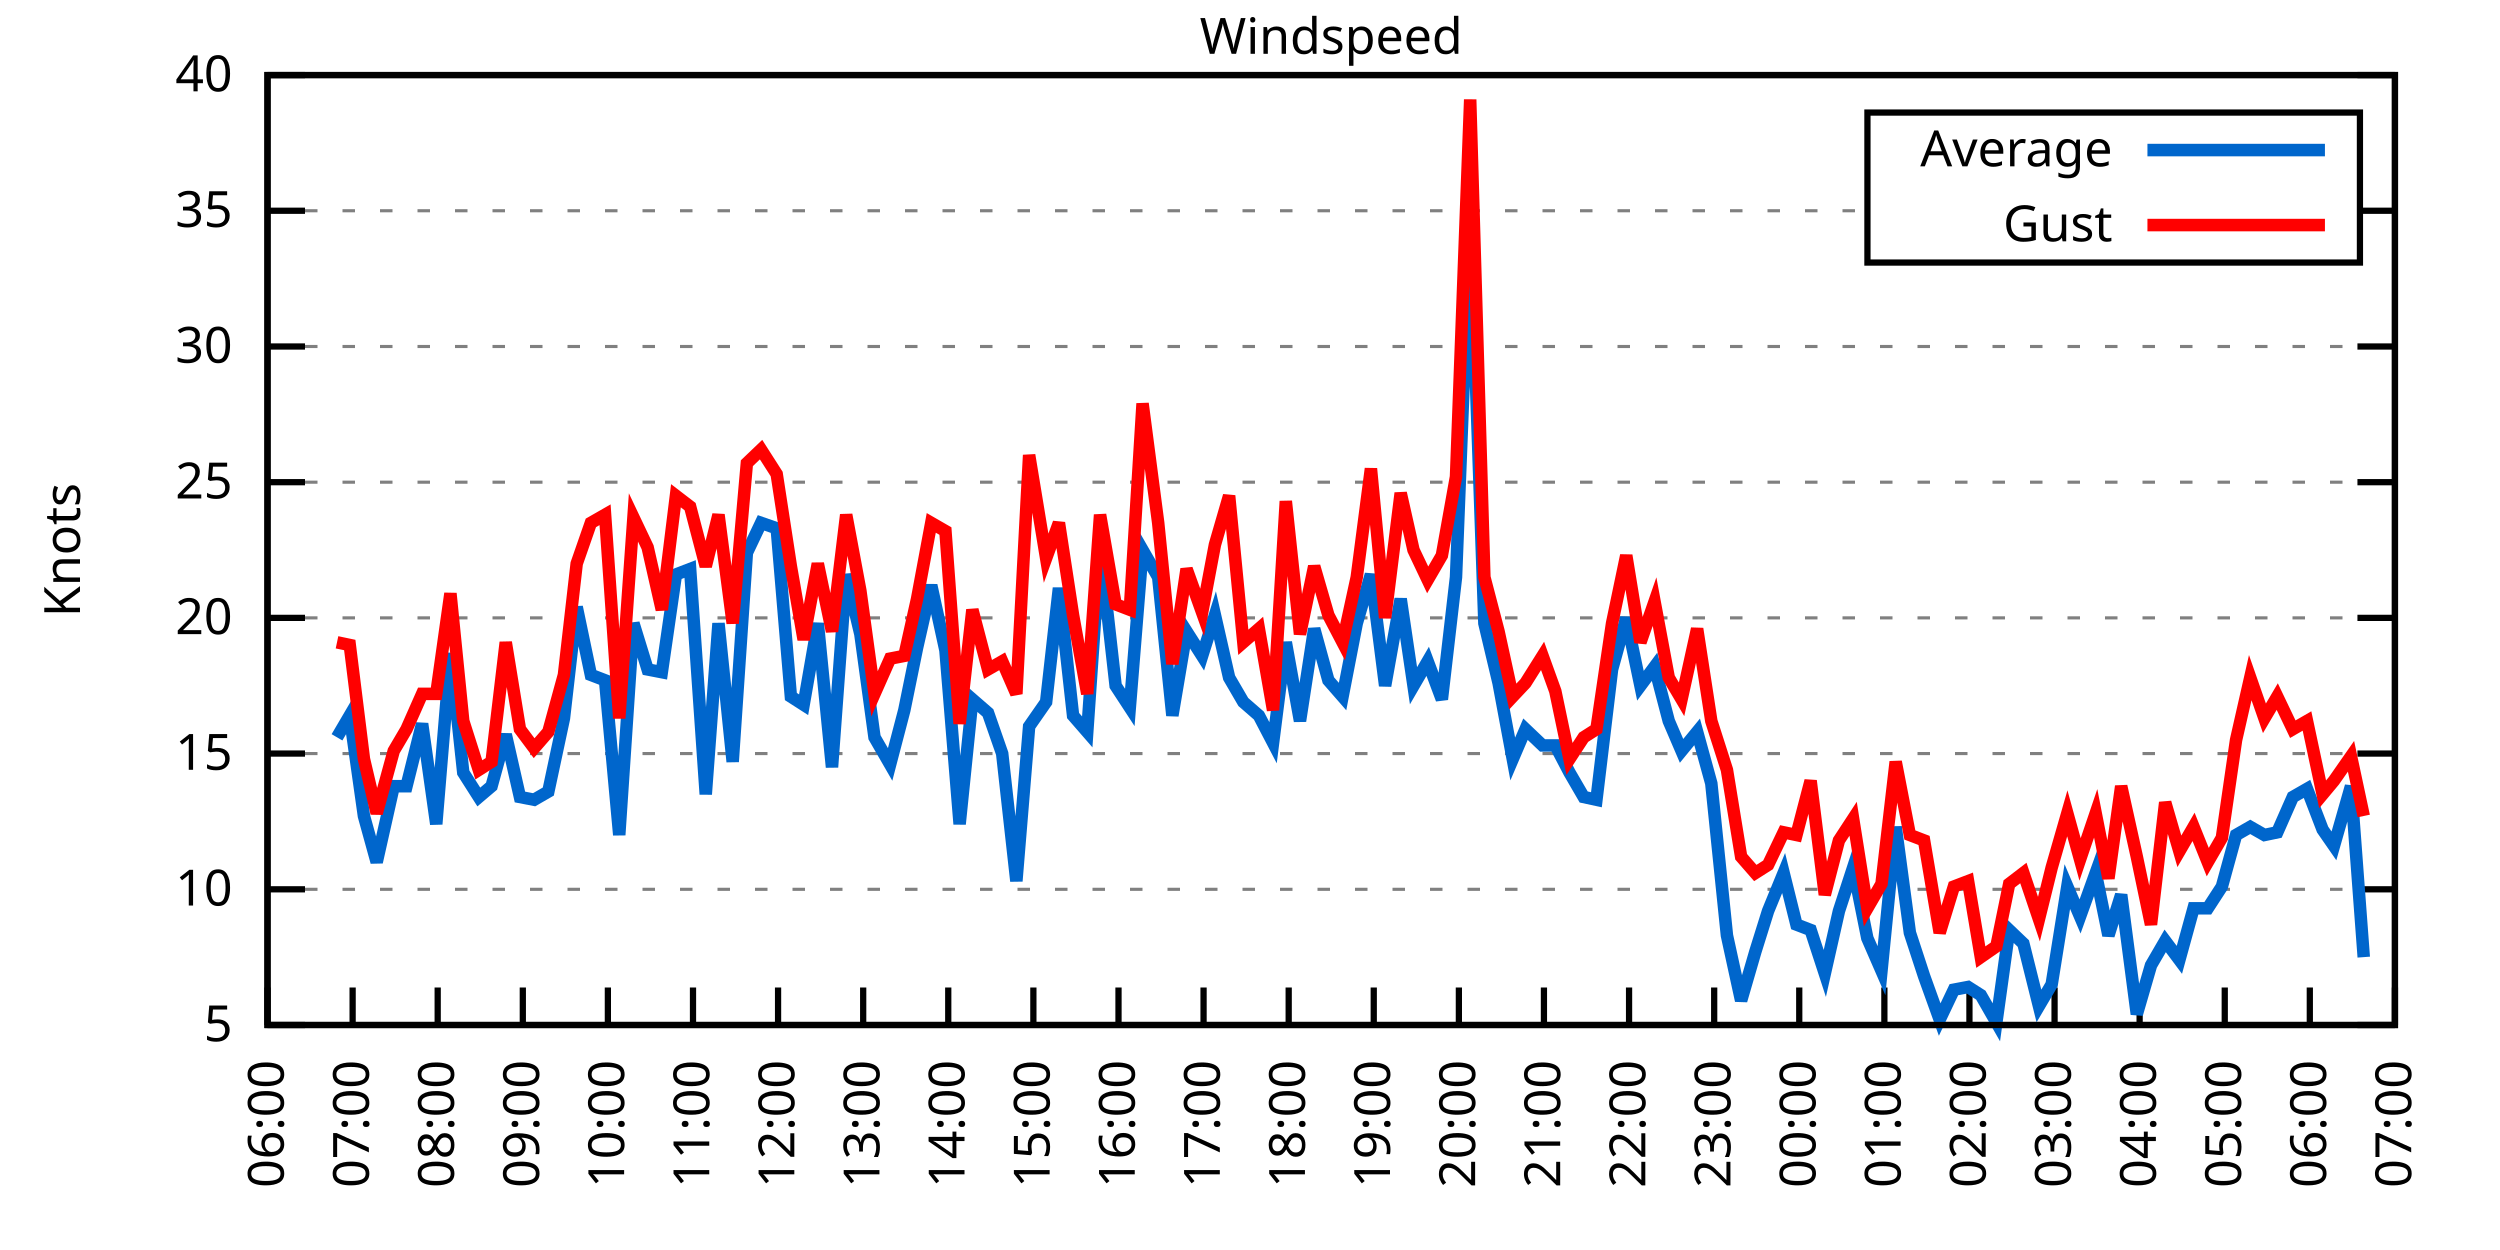
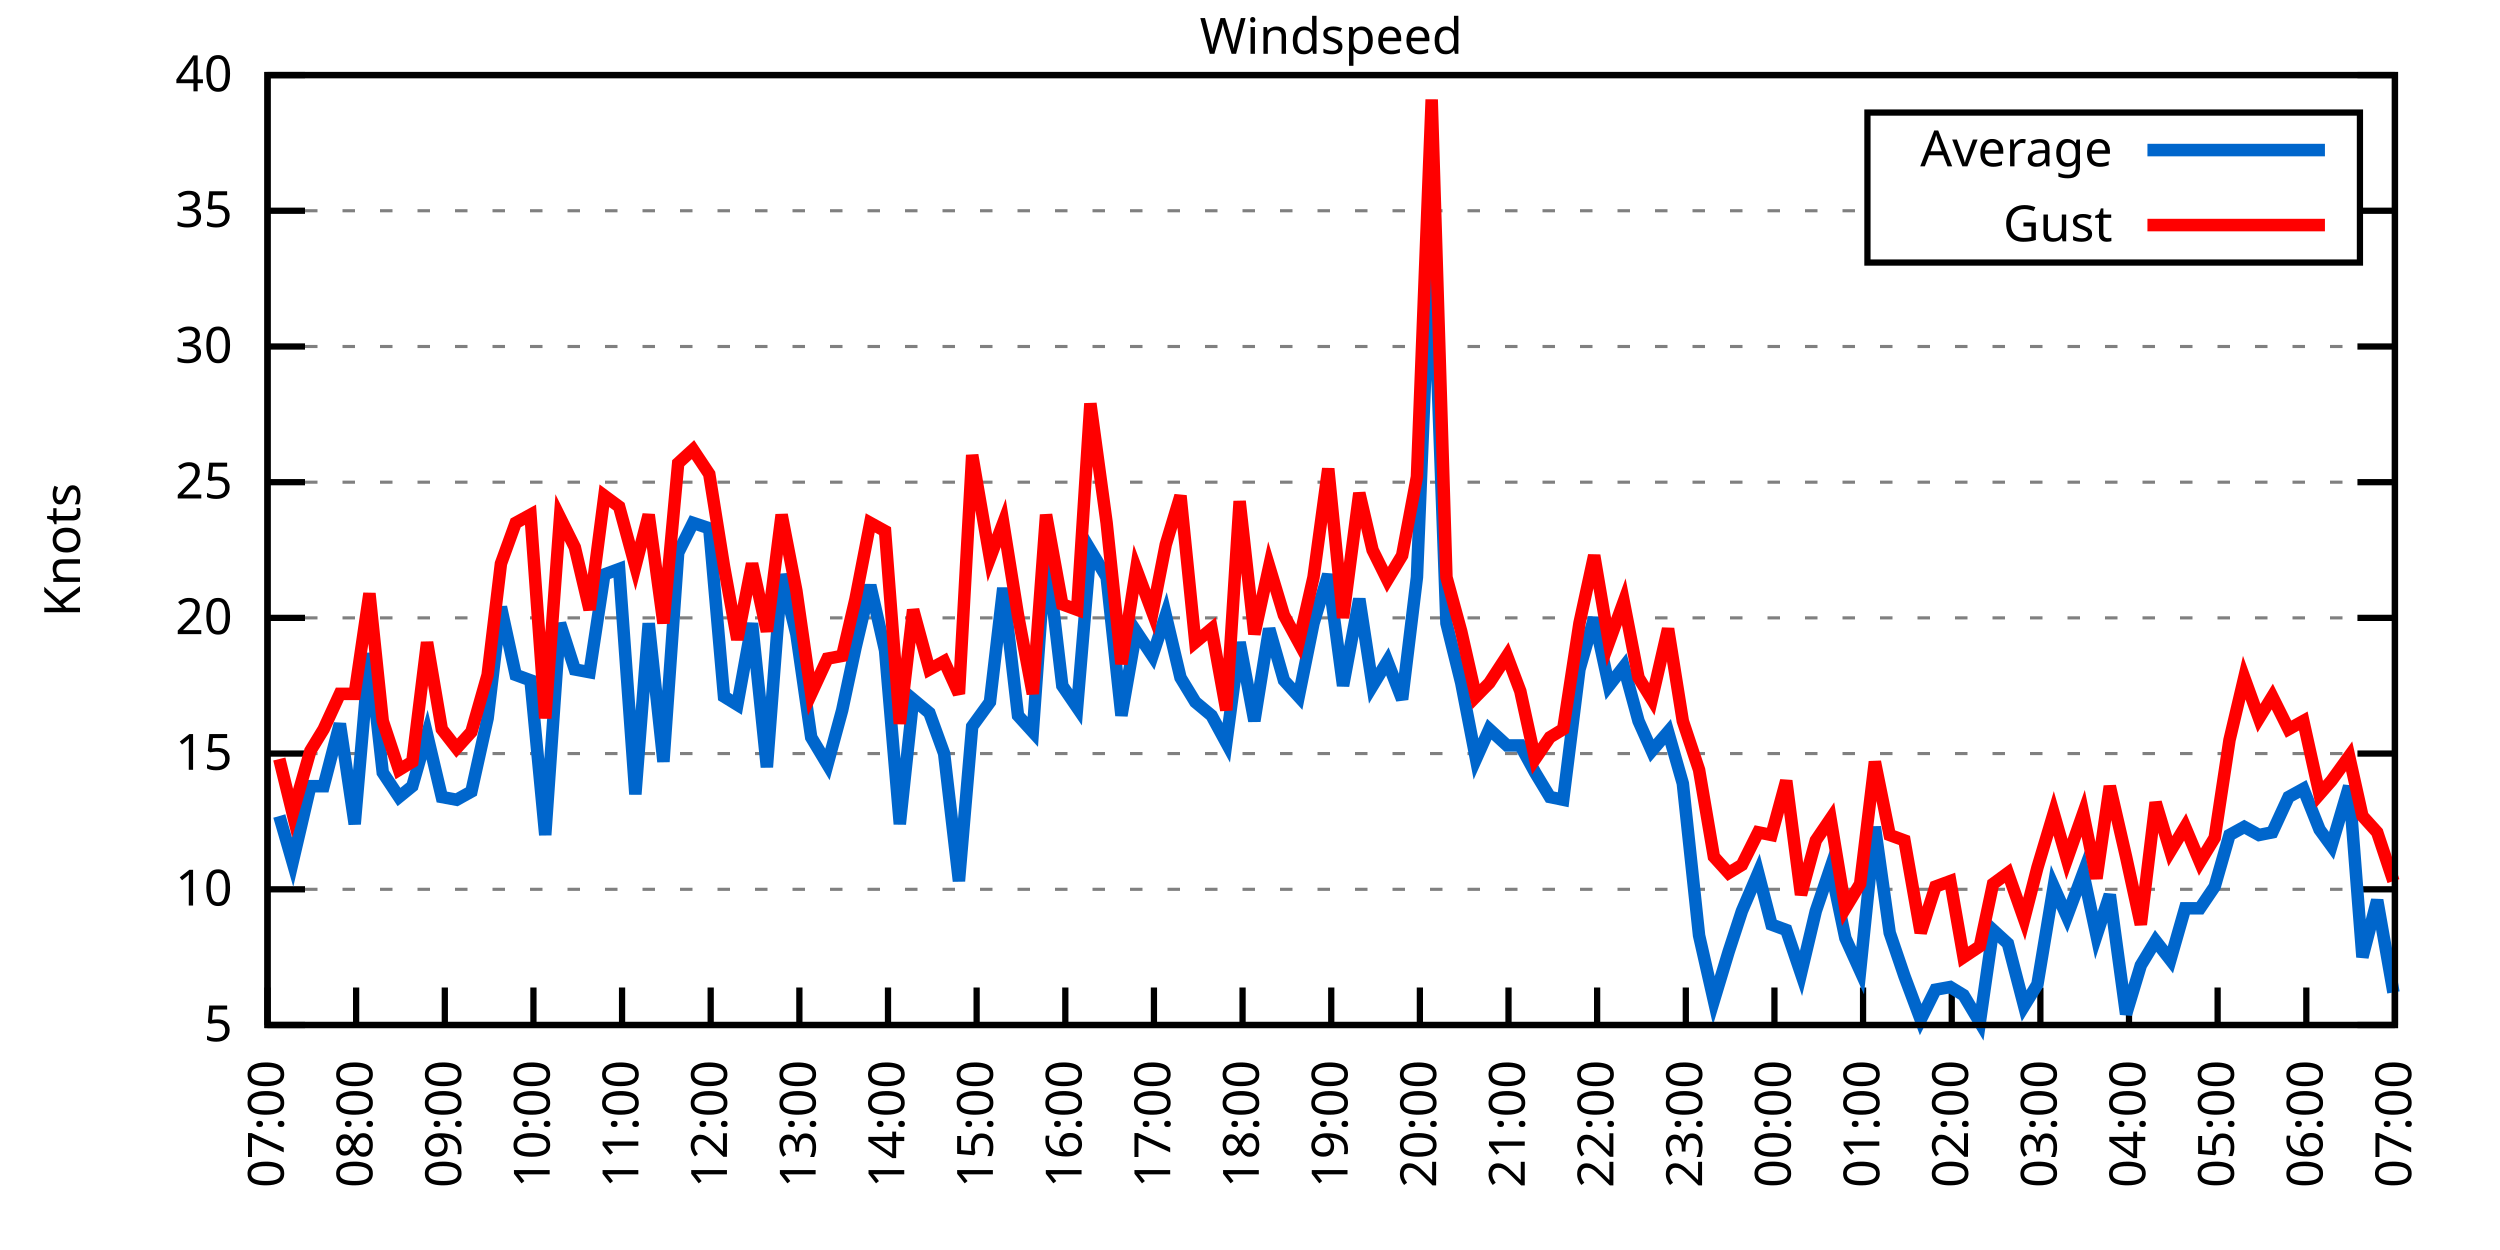
<svg xmlns="http://www.w3.org/2000/svg" xmlns:xlink="http://www.w3.org/1999/xlink" width="400" height="200" viewBox="0 0 400 200">
  <g id="gnuplot_canvas">
    <rect x="0" y="0" width="400" height="200" fill="none" />
    <defs>
      <circle id="gpDot" r="0.5" stroke-width="0.5" stroke="currentColor" />
      <path id="gpPt0" stroke-width="0.333" stroke="currentColor" d="M-1,0 h2 M0,-1 v2" />
      <path id="gpPt1" stroke-width="0.333" stroke="currentColor" d="M-1,-1 L1,1 M1,-1 L-1,1" />
      <path id="gpPt2" stroke-width="0.333" stroke="currentColor" d="M-1,0 L1,0 M0,-1 L0,1 M-1,-1 L1,1 M-1,1 L1,-1" />
      <rect id="gpPt3" stroke-width="0.333" stroke="currentColor" x="-1" y="-1" width="2" height="2" />
      <rect id="gpPt4" stroke-width="0.333" stroke="currentColor" fill="currentColor" x="-1" y="-1" width="2" height="2" />
      <circle id="gpPt5" stroke-width="0.333" stroke="currentColor" cx="0" cy="0" r="1" />
      <use xlink:href="#gpPt5" id="gpPt6" fill="currentColor" stroke="none" />
      <path id="gpPt7" stroke-width="0.333" stroke="currentColor" d="M0,-1.33 L-1.33,0.67 L1.33,0.67 z" />
      <use xlink:href="#gpPt7" id="gpPt8" fill="currentColor" stroke="none" />
      <use xlink:href="#gpPt7" id="gpPt9" stroke="currentColor" transform="rotate(180)" />
      <use xlink:href="#gpPt9" id="gpPt10" fill="currentColor" stroke="none" />
      <use xlink:href="#gpPt3" id="gpPt11" stroke="currentColor" transform="rotate(45)" />
      <use xlink:href="#gpPt11" id="gpPt12" fill="currentColor" stroke="none" />
      <path id="gpPt13" stroke-width="0.333" stroke="currentColor" d="M0,1.330 L1.265,0.411 L0.782,-1.067 L-0.782,-1.076 L-1.265,0.411 z" />
      <use xlink:href="#gpPt13" id="gpPt14" fill="currentColor" stroke="none" />
      <filter id="textbox" filterUnits="objectBoundingBox" x="0" y="0" height="1" width="1">
        <feFlood flood-color="white" flood-opacity="1" result="bgnd" />
        <feComposite in="SourceGraphic" in2="bgnd" operator="atop" />
      </filter>
      <filter id="greybox" filterUnits="objectBoundingBox" x="0" y="0" height="1" width="1">
        <feFlood flood-color="lightgrey" flood-opacity="1" result="grey" />
        <feComposite in="SourceGraphic" in2="grey" operator="atop" />
      </filter>
    </defs>
    <g fill="none" color="white" stroke="currentColor" stroke-width="1.00" stroke-linecap="butt" stroke-linejoin="miter">
</g>
    <g fill="none" color="black" stroke="currentColor" stroke-width="1.00" stroke-linecap="butt" stroke-linejoin="miter">
      <g stroke="none" shape-rendering="crispEdges">
        <polygon fill="rgb(255, 255, 255)" points="42.80,164.00 383.18,164.00 383.18,12.02 42.80,12.02 " />
      </g>
    </g>
    <g fill="none" color="black" stroke="currentColor" stroke-width="1.00" stroke-linecap="butt" stroke-linejoin="miter">
</g>
    <g fill="none" color="black" stroke="black" stroke-width="0.50" stroke-linecap="butt" stroke-linejoin="miter">
</g>
    <g fill="none" color="gray" stroke="currentColor" stroke-width="0.50" stroke-linecap="butt" stroke-linejoin="miter">
      <path stroke="gray" stroke-dasharray="2,4" class="gridline" d="M42.80,164.00 L383.19,164.00  " />
    </g>
    <g fill="none" color="gray" stroke="gray" stroke-width="1.00" stroke-linecap="butt" stroke-linejoin="miter">
</g>
    <g fill="none" color="black" stroke="currentColor" stroke-width="1.00" stroke-linecap="butt" stroke-linejoin="miter">
      <path stroke="black" d="M42.80,164.00 L48.80,164.00 M383.19,164.00 L377.19,164.00  " />
      <g transform="translate(37.20,166.60)" stroke="none" fill="black" font-family="Sans" font-size="8.00" text-anchor="end">
        <text>
          <tspan font-family="Sans"> 5</tspan>
        </text>
      </g>
    </g>
    <g fill="none" color="black" stroke="currentColor" stroke-width="1.00" stroke-linecap="butt" stroke-linejoin="miter">
</g>
    <g fill="none" color="black" stroke="black" stroke-width="0.50" stroke-linecap="butt" stroke-linejoin="miter">
</g>
    <g fill="none" color="gray" stroke="currentColor" stroke-width="0.50" stroke-linecap="butt" stroke-linejoin="miter">
      <path stroke="gray" stroke-dasharray="2,4" class="gridline" d="M42.80,142.29 L383.19,142.29  " />
    </g>
    <g fill="none" color="gray" stroke="gray" stroke-width="1.00" stroke-linecap="butt" stroke-linejoin="miter">
</g>
    <g fill="none" color="black" stroke="currentColor" stroke-width="1.00" stroke-linecap="butt" stroke-linejoin="miter">
      <path stroke="black" d="M42.80,142.29 L48.80,142.29 M383.19,142.29 L377.19,142.29  " />
      <g transform="translate(37.20,144.89)" stroke="none" fill="black" font-family="Sans" font-size="8.00" text-anchor="end">
        <text>
          <tspan font-family="Sans"> 10</tspan>
        </text>
      </g>
    </g>
    <g fill="none" color="black" stroke="currentColor" stroke-width="1.00" stroke-linecap="butt" stroke-linejoin="miter">
</g>
    <g fill="none" color="black" stroke="black" stroke-width="0.50" stroke-linecap="butt" stroke-linejoin="miter">
</g>
    <g fill="none" color="gray" stroke="currentColor" stroke-width="0.50" stroke-linecap="butt" stroke-linejoin="miter">
      <path stroke="gray" stroke-dasharray="2,4" class="gridline" d="M42.80,120.57 L383.19,120.57  " />
    </g>
    <g fill="none" color="gray" stroke="gray" stroke-width="1.00" stroke-linecap="butt" stroke-linejoin="miter">
</g>
    <g fill="none" color="black" stroke="currentColor" stroke-width="1.00" stroke-linecap="butt" stroke-linejoin="miter">
      <path stroke="black" d="M42.80,120.57 L48.80,120.57 M383.19,120.57 L377.19,120.57  " />
      <g transform="translate(37.20,123.17)" stroke="none" fill="black" font-family="Sans" font-size="8.00" text-anchor="end">
        <text>
          <tspan font-family="Sans"> 15</tspan>
        </text>
      </g>
    </g>
    <g fill="none" color="black" stroke="currentColor" stroke-width="1.00" stroke-linecap="butt" stroke-linejoin="miter">
</g>
    <g fill="none" color="black" stroke="black" stroke-width="0.50" stroke-linecap="butt" stroke-linejoin="miter">
</g>
    <g fill="none" color="gray" stroke="currentColor" stroke-width="0.50" stroke-linecap="butt" stroke-linejoin="miter">
      <path stroke="gray" stroke-dasharray="2,4" class="gridline" d="M42.80,98.86 L383.19,98.86  " />
    </g>
    <g fill="none" color="gray" stroke="gray" stroke-width="1.00" stroke-linecap="butt" stroke-linejoin="miter">
</g>
    <g fill="none" color="black" stroke="currentColor" stroke-width="1.00" stroke-linecap="butt" stroke-linejoin="miter">
      <path stroke="black" d="M42.80,98.86 L48.80,98.86 M383.19,98.86 L377.19,98.86  " />
      <g transform="translate(37.20,101.46)" stroke="none" fill="black" font-family="Sans" font-size="8.00" text-anchor="end">
        <text>
          <tspan font-family="Sans"> 20</tspan>
        </text>
      </g>
    </g>
    <g fill="none" color="black" stroke="currentColor" stroke-width="1.00" stroke-linecap="butt" stroke-linejoin="miter">
</g>
    <g fill="none" color="black" stroke="black" stroke-width="0.50" stroke-linecap="butt" stroke-linejoin="miter">
</g>
    <g fill="none" color="gray" stroke="currentColor" stroke-width="0.50" stroke-linecap="butt" stroke-linejoin="miter">
      <path stroke="gray" stroke-dasharray="2,4" class="gridline" d="M42.80,77.15 L383.19,77.15  " />
    </g>
    <g fill="none" color="gray" stroke="gray" stroke-width="1.00" stroke-linecap="butt" stroke-linejoin="miter">
</g>
    <g fill="none" color="black" stroke="currentColor" stroke-width="1.00" stroke-linecap="butt" stroke-linejoin="miter">
      <path stroke="black" d="M42.80,77.15 L48.80,77.15 M383.19,77.15 L377.19,77.15  " />
      <g transform="translate(37.20,79.75)" stroke="none" fill="black" font-family="Sans" font-size="8.00" text-anchor="end">
        <text>
          <tspan font-family="Sans"> 25</tspan>
        </text>
      </g>
    </g>
    <g fill="none" color="black" stroke="currentColor" stroke-width="1.00" stroke-linecap="butt" stroke-linejoin="miter">
</g>
    <g fill="none" color="black" stroke="black" stroke-width="0.50" stroke-linecap="butt" stroke-linejoin="miter">
</g>
    <g fill="none" color="gray" stroke="currentColor" stroke-width="0.50" stroke-linecap="butt" stroke-linejoin="miter">
      <path stroke="gray" stroke-dasharray="2,4" class="gridline" d="M42.80,55.44 L383.19,55.44  " />
    </g>
    <g fill="none" color="gray" stroke="gray" stroke-width="1.00" stroke-linecap="butt" stroke-linejoin="miter">
</g>
    <g fill="none" color="black" stroke="currentColor" stroke-width="1.00" stroke-linecap="butt" stroke-linejoin="miter">
      <path stroke="black" d="M42.80,55.44 L48.80,55.44 M383.19,55.44 L377.19,55.44  " />
      <g transform="translate(37.20,58.04)" stroke="none" fill="black" font-family="Sans" font-size="8.00" text-anchor="end">
        <text>
          <tspan font-family="Sans"> 30</tspan>
        </text>
      </g>
    </g>
    <g fill="none" color="black" stroke="currentColor" stroke-width="1.00" stroke-linecap="butt" stroke-linejoin="miter">
</g>
    <g fill="none" color="black" stroke="black" stroke-width="0.50" stroke-linecap="butt" stroke-linejoin="miter">
</g>
    <g fill="none" color="gray" stroke="currentColor" stroke-width="0.50" stroke-linecap="butt" stroke-linejoin="miter">
      <path stroke="gray" stroke-dasharray="2,4" class="gridline" d="M42.80,33.72 L298.79,33.72 M377.59,33.72 L383.19,33.72  " />
    </g>
    <g fill="none" color="gray" stroke="gray" stroke-width="1.00" stroke-linecap="butt" stroke-linejoin="miter">
</g>
    <g fill="none" color="black" stroke="currentColor" stroke-width="1.00" stroke-linecap="butt" stroke-linejoin="miter">
      <path stroke="black" d="M42.80,33.72 L48.80,33.72 M383.19,33.72 L377.19,33.72  " />
      <g transform="translate(37.20,36.32)" stroke="none" fill="black" font-family="Sans" font-size="8.00" text-anchor="end">
        <text>
          <tspan font-family="Sans"> 35</tspan>
        </text>
      </g>
    </g>
    <g fill="none" color="black" stroke="currentColor" stroke-width="1.00" stroke-linecap="butt" stroke-linejoin="miter">
</g>
    <g fill="none" color="black" stroke="black" stroke-width="0.50" stroke-linecap="butt" stroke-linejoin="miter">
</g>
    <g fill="none" color="gray" stroke="currentColor" stroke-width="0.50" stroke-linecap="butt" stroke-linejoin="miter">
      <path stroke="gray" stroke-dasharray="2,4" class="gridline" d="M42.80,12.01 L383.19,12.01  " />
    </g>
    <g fill="none" color="gray" stroke="gray" stroke-width="1.00" stroke-linecap="butt" stroke-linejoin="miter">
</g>
    <g fill="none" color="black" stroke="currentColor" stroke-width="1.00" stroke-linecap="butt" stroke-linejoin="miter">
      <path stroke="black" d="M42.80,12.01 L48.80,12.01 M383.19,12.01 L377.19,12.01  " />
      <g transform="translate(37.20,14.61)" stroke="none" fill="black" font-family="Sans" font-size="8.00" text-anchor="end">
        <text>
          <tspan font-family="Sans"> 40</tspan>
        </text>
      </g>
    </g>
    <g fill="none" color="black" stroke="currentColor" stroke-width="1.00" stroke-linecap="butt" stroke-linejoin="miter">
      <path stroke="black" d="M42.80,164.00 L42.80,158.00  " />
      <g transform="translate(45.40,169.60) rotate(270.00)" stroke="none" fill="black" font-family="Sans" font-size="8.00" text-anchor="end">
        <text>
-           <tspan font-family="Sans">06:00</tspan>
-         </text>
-       </g>
-     </g>
-     <g fill="none" color="black" stroke="currentColor" stroke-width="1.00" stroke-linecap="butt" stroke-linejoin="miter">
-       <path stroke="black" d="M56.42,164.00 L56.42,158.00  " />
-       <g transform="translate(59.02,169.60) rotate(270.00)" stroke="none" fill="black" font-family="Sans" font-size="8.00" text-anchor="end">
-         <text>
          <tspan font-family="Sans">07:00</tspan>
        </text>
      </g>
    </g>
    <g fill="none" color="black" stroke="currentColor" stroke-width="1.00" stroke-linecap="butt" stroke-linejoin="miter">
-       <path stroke="black" d="M70.03,164.00 L70.03,158.00  " />
-       <g transform="translate(72.63,169.60) rotate(270.00)" stroke="none" fill="black" font-family="Sans" font-size="8.00" text-anchor="end">
+       <path stroke="black" d="M56.98,164.00 L56.98,158.00  " />
+       <g transform="translate(59.58,169.60) rotate(270.00)" stroke="none" fill="black" font-family="Sans" font-size="8.00" text-anchor="end">
        <text>
          <tspan font-family="Sans">08:00</tspan>
        </text>
      </g>
    </g>
    <g fill="none" color="black" stroke="currentColor" stroke-width="1.00" stroke-linecap="butt" stroke-linejoin="miter">
-       <path stroke="black" d="M83.65,164.00 L83.65,158.00  " />
-       <g transform="translate(86.25,169.60) rotate(270.00)" stroke="none" fill="black" font-family="Sans" font-size="8.00" text-anchor="end">
+       <path stroke="black" d="M71.17,164.00 L71.17,158.00  " />
+       <g transform="translate(73.77,169.60) rotate(270.00)" stroke="none" fill="black" font-family="Sans" font-size="8.00" text-anchor="end">
        <text>
          <tspan font-family="Sans">09:00</tspan>
        </text>
      </g>
    </g>
    <g fill="none" color="black" stroke="currentColor" stroke-width="1.00" stroke-linecap="butt" stroke-linejoin="miter">
-       <path stroke="black" d="M97.26,164.00 L97.26,158.00  " />
-       <g transform="translate(99.86,169.60) rotate(270.00)" stroke="none" fill="black" font-family="Sans" font-size="8.00" text-anchor="end">
+       <path stroke="black" d="M85.35,164.00 L85.35,158.00  " />
+       <g transform="translate(87.95,169.60) rotate(270.00)" stroke="none" fill="black" font-family="Sans" font-size="8.00" text-anchor="end">
        <text>
          <tspan font-family="Sans">10:00</tspan>
        </text>
      </g>
    </g>
    <g fill="none" color="black" stroke="currentColor" stroke-width="1.00" stroke-linecap="butt" stroke-linejoin="miter">
-       <path stroke="black" d="M110.88,164.00 L110.88,158.00  " />
-       <g transform="translate(113.48,169.60) rotate(270.00)" stroke="none" fill="black" font-family="Sans" font-size="8.00" text-anchor="end">
+       <path stroke="black" d="M99.53,164.00 L99.53,158.00  " />
+       <g transform="translate(102.13,169.60) rotate(270.00)" stroke="none" fill="black" font-family="Sans" font-size="8.00" text-anchor="end">
        <text>
          <tspan font-family="Sans">11:00</tspan>
        </text>
      </g>
    </g>
    <g fill="none" color="black" stroke="currentColor" stroke-width="1.00" stroke-linecap="butt" stroke-linejoin="miter">
-       <path stroke="black" d="M124.49,164.00 L124.49,158.00  " />
-       <g transform="translate(127.09,169.60) rotate(270.00)" stroke="none" fill="black" font-family="Sans" font-size="8.00" text-anchor="end">
+       <path stroke="black" d="M113.71,164.00 L113.71,158.00  " />
+       <g transform="translate(116.31,169.60) rotate(270.00)" stroke="none" fill="black" font-family="Sans" font-size="8.00" text-anchor="end">
        <text>
          <tspan font-family="Sans">12:00</tspan>
        </text>
      </g>
    </g>
    <g fill="none" color="black" stroke="currentColor" stroke-width="1.00" stroke-linecap="butt" stroke-linejoin="miter">
-       <path stroke="black" d="M138.11,164.00 L138.11,158.00  " />
-       <g transform="translate(140.71,169.60) rotate(270.00)" stroke="none" fill="black" font-family="Sans" font-size="8.00" text-anchor="end">
+       <path stroke="black" d="M127.90,164.00 L127.90,158.00  " />
+       <g transform="translate(130.50,169.60) rotate(270.00)" stroke="none" fill="black" font-family="Sans" font-size="8.00" text-anchor="end">
        <text>
          <tspan font-family="Sans">13:00</tspan>
        </text>
      </g>
    </g>
    <g fill="none" color="black" stroke="currentColor" stroke-width="1.00" stroke-linecap="butt" stroke-linejoin="miter">
-       <path stroke="black" d="M151.72,164.00 L151.72,158.00  " />
-       <g transform="translate(154.32,169.60) rotate(270.00)" stroke="none" fill="black" font-family="Sans" font-size="8.00" text-anchor="end">
+       <path stroke="black" d="M142.08,164.00 L142.08,158.00  " />
+       <g transform="translate(144.68,169.60) rotate(270.00)" stroke="none" fill="black" font-family="Sans" font-size="8.00" text-anchor="end">
        <text>
          <tspan font-family="Sans">14:00</tspan>
        </text>
      </g>
    </g>
    <g fill="none" color="black" stroke="currentColor" stroke-width="1.00" stroke-linecap="butt" stroke-linejoin="miter">
-       <path stroke="black" d="M165.34,164.00 L165.34,158.00  " />
-       <g transform="translate(167.94,169.60) rotate(270.00)" stroke="none" fill="black" font-family="Sans" font-size="8.00" text-anchor="end">
+       <path stroke="black" d="M156.26,164.00 L156.26,158.00  " />
+       <g transform="translate(158.86,169.60) rotate(270.00)" stroke="none" fill="black" font-family="Sans" font-size="8.00" text-anchor="end">
        <text>
          <tspan font-family="Sans">15:00</tspan>
        </text>
      </g>
    </g>
    <g fill="none" color="black" stroke="currentColor" stroke-width="1.00" stroke-linecap="butt" stroke-linejoin="miter">
-       <path stroke="black" d="M178.96,164.00 L178.96,158.00  " />
-       <g transform="translate(181.56,169.60) rotate(270.00)" stroke="none" fill="black" font-family="Sans" font-size="8.00" text-anchor="end">
+       <path stroke="black" d="M170.45,164.00 L170.45,158.00  " />
+       <g transform="translate(173.05,169.60) rotate(270.00)" stroke="none" fill="black" font-family="Sans" font-size="8.00" text-anchor="end">
        <text>
          <tspan font-family="Sans">16:00</tspan>
        </text>
      </g>
    </g>
    <g fill="none" color="black" stroke="currentColor" stroke-width="1.00" stroke-linecap="butt" stroke-linejoin="miter">
-       <path stroke="black" d="M192.57,164.00 L192.57,158.00  " />
-       <g transform="translate(195.17,169.60) rotate(270.00)" stroke="none" fill="black" font-family="Sans" font-size="8.00" text-anchor="end">
+       <path stroke="black" d="M184.63,164.00 L184.63,158.00  " />
+       <g transform="translate(187.23,169.60) rotate(270.00)" stroke="none" fill="black" font-family="Sans" font-size="8.00" text-anchor="end">
        <text>
          <tspan font-family="Sans">17:00</tspan>
        </text>
      </g>
    </g>
    <g fill="none" color="black" stroke="currentColor" stroke-width="1.00" stroke-linecap="butt" stroke-linejoin="miter">
-       <path stroke="black" d="M206.19,164.00 L206.19,158.00  " />
-       <g transform="translate(208.79,169.60) rotate(270.00)" stroke="none" fill="black" font-family="Sans" font-size="8.00" text-anchor="end">
+       <path stroke="black" d="M198.81,164.00 L198.81,158.00  " />
+       <g transform="translate(201.41,169.60) rotate(270.00)" stroke="none" fill="black" font-family="Sans" font-size="8.00" text-anchor="end">
        <text>
          <tspan font-family="Sans">18:00</tspan>
        </text>
      </g>
    </g>
    <g fill="none" color="black" stroke="currentColor" stroke-width="1.00" stroke-linecap="butt" stroke-linejoin="miter">
-       <path stroke="black" d="M219.80,164.00 L219.80,158.00  " />
-       <g transform="translate(222.40,169.60) rotate(270.00)" stroke="none" fill="black" font-family="Sans" font-size="8.00" text-anchor="end">
+       <path stroke="black" d="M213.00,164.00 L213.00,158.00  " />
+       <g transform="translate(215.60,169.60) rotate(270.00)" stroke="none" fill="black" font-family="Sans" font-size="8.00" text-anchor="end">
        <text>
          <tspan font-family="Sans">19:00</tspan>
        </text>
      </g>
    </g>
    <g fill="none" color="black" stroke="currentColor" stroke-width="1.00" stroke-linecap="butt" stroke-linejoin="miter">
-       <path stroke="black" d="M233.42,164.00 L233.42,158.00  " />
-       <g transform="translate(236.02,169.60) rotate(270.00)" stroke="none" fill="black" font-family="Sans" font-size="8.00" text-anchor="end">
+       <path stroke="black" d="M227.18,164.00 L227.18,158.00  " />
+       <g transform="translate(229.78,169.60) rotate(270.00)" stroke="none" fill="black" font-family="Sans" font-size="8.00" text-anchor="end">
        <text>
          <tspan font-family="Sans">20:00</tspan>
        </text>
      </g>
    </g>
    <g fill="none" color="black" stroke="currentColor" stroke-width="1.00" stroke-linecap="butt" stroke-linejoin="miter">
-       <path stroke="black" d="M247.03,164.00 L247.03,158.00  " />
-       <g transform="translate(249.63,169.60) rotate(270.00)" stroke="none" fill="black" font-family="Sans" font-size="8.00" text-anchor="end">
+       <path stroke="black" d="M241.36,164.00 L241.36,158.00  " />
+       <g transform="translate(243.96,169.60) rotate(270.00)" stroke="none" fill="black" font-family="Sans" font-size="8.00" text-anchor="end">
        <text>
          <tspan font-family="Sans">21:00</tspan>
        </text>
      </g>
    </g>
    <g fill="none" color="black" stroke="currentColor" stroke-width="1.00" stroke-linecap="butt" stroke-linejoin="miter">
-       <path stroke="black" d="M260.65,164.00 L260.65,158.00  " />
-       <g transform="translate(263.25,169.60) rotate(270.00)" stroke="none" fill="black" font-family="Sans" font-size="8.00" text-anchor="end">
+       <path stroke="black" d="M255.54,164.00 L255.54,158.00  " />
+       <g transform="translate(258.14,169.60) rotate(270.00)" stroke="none" fill="black" font-family="Sans" font-size="8.00" text-anchor="end">
        <text>
          <tspan font-family="Sans">22:00</tspan>
        </text>
      </g>
    </g>
    <g fill="none" color="black" stroke="currentColor" stroke-width="1.00" stroke-linecap="butt" stroke-linejoin="miter">
-       <path stroke="black" d="M274.27,164.00 L274.27,158.00  " />
-       <g transform="translate(276.87,169.60) rotate(270.00)" stroke="none" fill="black" font-family="Sans" font-size="8.00" text-anchor="end">
+       <path stroke="black" d="M269.73,164.00 L269.73,158.00  " />
+       <g transform="translate(272.33,169.60) rotate(270.00)" stroke="none" fill="black" font-family="Sans" font-size="8.00" text-anchor="end">
        <text>
          <tspan font-family="Sans">23:00</tspan>
        </text>
      </g>
    </g>
    <g fill="none" color="black" stroke="currentColor" stroke-width="1.00" stroke-linecap="butt" stroke-linejoin="miter">
-       <path stroke="black" d="M287.88,164.00 L287.88,158.00  " />
-       <g transform="translate(290.48,169.60) rotate(270.00)" stroke="none" fill="black" font-family="Sans" font-size="8.00" text-anchor="end">
+       <path stroke="black" d="M283.91,164.00 L283.91,158.00  " />
+       <g transform="translate(286.51,169.60) rotate(270.00)" stroke="none" fill="black" font-family="Sans" font-size="8.00" text-anchor="end">
        <text>
          <tspan font-family="Sans">00:00</tspan>
        </text>
      </g>
    </g>
    <g fill="none" color="black" stroke="currentColor" stroke-width="1.00" stroke-linecap="butt" stroke-linejoin="miter">
-       <path stroke="black" d="M301.50,164.00 L301.50,158.00  " />
-       <g transform="translate(304.10,169.60) rotate(270.00)" stroke="none" fill="black" font-family="Sans" font-size="8.00" text-anchor="end">
+       <path stroke="black" d="M298.09,164.00 L298.09,158.00  " />
+       <g transform="translate(300.69,169.60) rotate(270.00)" stroke="none" fill="black" font-family="Sans" font-size="8.00" text-anchor="end">
        <text>
          <tspan font-family="Sans">01:00</tspan>
        </text>
      </g>
    </g>
    <g fill="none" color="black" stroke="currentColor" stroke-width="1.00" stroke-linecap="butt" stroke-linejoin="miter">
-       <path stroke="black" d="M315.11,164.00 L315.11,158.00  " />
-       <g transform="translate(317.71,169.60) rotate(270.00)" stroke="none" fill="black" font-family="Sans" font-size="8.00" text-anchor="end">
+       <path stroke="black" d="M312.28,164.00 L312.28,158.00  " />
+       <g transform="translate(314.88,169.60) rotate(270.00)" stroke="none" fill="black" font-family="Sans" font-size="8.00" text-anchor="end">
        <text>
          <tspan font-family="Sans">02:00</tspan>
        </text>
      </g>
    </g>
    <g fill="none" color="black" stroke="currentColor" stroke-width="1.00" stroke-linecap="butt" stroke-linejoin="miter">
-       <path stroke="black" d="M328.73,164.00 L328.73,158.00  " />
-       <g transform="translate(331.33,169.60) rotate(270.00)" stroke="none" fill="black" font-family="Sans" font-size="8.00" text-anchor="end">
+       <path stroke="black" d="M326.46,164.00 L326.46,158.00  " />
+       <g transform="translate(329.06,169.60) rotate(270.00)" stroke="none" fill="black" font-family="Sans" font-size="8.00" text-anchor="end">
        <text>
          <tspan font-family="Sans">03:00</tspan>
        </text>
      </g>
    </g>
    <g fill="none" color="black" stroke="currentColor" stroke-width="1.00" stroke-linecap="butt" stroke-linejoin="miter">
-       <path stroke="black" d="M342.34,164.00 L342.34,158.00  " />
-       <g transform="translate(344.94,169.60) rotate(270.00)" stroke="none" fill="black" font-family="Sans" font-size="8.00" text-anchor="end">
+       <path stroke="black" d="M340.64,164.00 L340.64,158.00  " />
+       <g transform="translate(343.24,169.60) rotate(270.00)" stroke="none" fill="black" font-family="Sans" font-size="8.00" text-anchor="end">
        <text>
          <tspan font-family="Sans">04:00</tspan>
        </text>
      </g>
    </g>
    <g fill="none" color="black" stroke="currentColor" stroke-width="1.00" stroke-linecap="butt" stroke-linejoin="miter">
-       <path stroke="black" d="M355.96,164.00 L355.96,158.00  " />
-       <g transform="translate(358.56,169.60) rotate(270.00)" stroke="none" fill="black" font-family="Sans" font-size="8.00" text-anchor="end">
+       <path stroke="black" d="M354.82,164.00 L354.82,158.00  " />
+       <g transform="translate(357.42,169.60) rotate(270.00)" stroke="none" fill="black" font-family="Sans" font-size="8.00" text-anchor="end">
        <text>
          <tspan font-family="Sans">05:00</tspan>
        </text>
      </g>
    </g>
    <g fill="none" color="black" stroke="currentColor" stroke-width="1.00" stroke-linecap="butt" stroke-linejoin="miter">
-       <path stroke="black" d="M369.57,164.00 L369.57,158.00  " />
-       <g transform="translate(372.17,169.60) rotate(270.00)" stroke="none" fill="black" font-family="Sans" font-size="8.00" text-anchor="end">
+       <path stroke="black" d="M369.01,164.00 L369.01,158.00  " />
+       <g transform="translate(371.61,169.60) rotate(270.00)" stroke="none" fill="black" font-family="Sans" font-size="8.00" text-anchor="end">
        <text>
          <tspan font-family="Sans">06:00</tspan>
        </text>
      </g>
    </g>
    <g fill="none" color="black" stroke="currentColor" stroke-width="1.00" stroke-linecap="butt" stroke-linejoin="miter">
      <path stroke="black" d="M383.19,164.00 L383.19,158.00  " />
      <g transform="translate(385.79,169.60) rotate(270.00)" stroke="none" fill="black" font-family="Sans" font-size="8.00" text-anchor="end">
        <text>
          <tspan font-family="Sans">07:00</tspan>
        </text>
      </g>
    </g>
    <g fill="none" color="black" stroke="currentColor" stroke-width="1.00" stroke-linecap="butt" stroke-linejoin="miter">
</g>
    <g fill="none" color="black" stroke="currentColor" stroke-width="1.00" stroke-linecap="butt" stroke-linejoin="miter">
      <path stroke="black" d="M42.80,12.01 L42.80,164.00 L383.19,164.00 L383.19,12.01 L42.80,12.01 Z  " />
    </g>
    <g fill="none" color="black" stroke="currentColor" stroke-width="1.00" stroke-linecap="butt" stroke-linejoin="miter">
</g>
    <g fill="none" color="black" stroke="currentColor" stroke-width="1.00" stroke-linecap="butt" stroke-linejoin="miter">
      <path stroke="black" d="M298.79,42.01 L298.79,18.01 L377.59,18.01 L377.59,42.01 L298.79,42.01 Z  " />
    </g>
    <g id="Windspeed_plot_1">
      <g fill="none" color="white" stroke="black" stroke-width="2.00" stroke-linecap="butt" stroke-linejoin="miter">
</g>
      <g fill="none" color="black" stroke="currentColor" stroke-width="2.00" stroke-linecap="butt" stroke-linejoin="miter">
        <g transform="translate(337.99,26.61)" stroke="none" fill="black" font-family="Sans" font-size="8.00" text-anchor="end">
          <text>
            <tspan font-family="Sans">Average</tspan>
          </text>
        </g>
      </g>
      <g fill="none" color="black" stroke="currentColor" stroke-width="2.00" stroke-linecap="butt" stroke-linejoin="miter">
-         <path stroke="rgb(  0, 102, 204)" d="M343.59,24.01 L371.99,24.01 M53.92,117.97 L55.96,114.49 L58.23,130.56 L60.27,137.94 L63.00,125.79 L65.04,125.79   L67.54,115.80 L69.80,131.86 L72.07,104.51 L74.12,123.61 L76.61,127.52 L78.65,125.79 L80.92,117.53 L83.19,127.52   L85.46,127.96 L87.73,126.65 L90.23,114.93 L92.27,97.12 L94.54,107.98 L96.81,108.85 L99.08,133.60 L101.35,99.73   L103.62,107.11 L105.89,107.55 L108.15,91.91 L110.42,91.04 L112.92,127.09 L114.96,99.73 L117.23,121.88 L119.50,88.44   L121.77,83.66 L124.27,84.53 L126.54,111.45 L128.58,112.76 L130.85,99.73 L133.12,122.75 L135.39,91.91 L137.66,101.47   L139.92,117.97 L142.42,122.31 L144.69,113.63 L146.73,103.64 L149.00,93.65 L151.27,104.07 L153.54,131.86 L155.58,111.89   L158.08,114.06 L160.35,120.57 L162.62,140.98 L164.66,116.23 L167.38,112.32 L169.43,94.08 L171.69,114.49 L173.96,117.10   L176.01,87.57 L178.50,109.72 L180.77,113.19 L182.81,88.00 L185.31,92.35 L187.58,114.49 L189.85,101.03 L192.34,104.94   L194.39,98.43 L196.66,108.42 L198.93,112.32 L201.42,114.49 L203.69,118.84 L205.73,102.77 L208.00,115.36 L210.27,100.60   L212.54,108.85 L214.81,111.45 L217.08,99.73 L219.35,91.91 L221.62,109.72 L224.11,95.82 L226.16,109.72 L228.43,105.81   L230.70,111.89 L232.96,92.35 L235.23,35.03 L237.50,99.73 L239.77,109.28 L242.04,121.44 L244.08,116.67 L246.81,119.27   L248.85,119.27 L251.12,123.61 L253.39,127.52 L255.43,127.96 L257.93,107.11 L260.20,98.86 L262.47,109.72 L264.73,106.68   L267.00,115.36 L269.05,120.14 L271.54,117.10 L273.81,125.35 L276.31,149.67 L278.58,160.09 L280.85,152.28 L282.89,145.76   L285.38,139.68 L287.43,147.93 L289.70,148.80 L291.97,155.75 L294.23,145.76 L296.50,138.81 L298.77,150.10 L301.04,155.31   L303.31,132.30 L305.58,149.24 L307.85,156.18 L310.35,163.13 L312.62,158.35 L314.89,157.92 L316.93,159.22 L319.42,163.57   L321.47,148.80 L323.74,150.97 L326.23,160.96 L328.27,157.49 L330.77,141.85 L332.81,146.63 L335.31,139.68 L337.35,149.67   L339.39,143.16 L341.89,162.26 L344.16,154.45 L346.43,150.54 L348.70,153.58 L350.97,145.33 L353.24,145.33 L355.50,141.85   L357.77,133.60 L360.04,132.30 L362.31,133.60 L364.36,133.17 L366.85,127.52 L369.12,126.22 L371.62,132.73 L373.43,135.34   L376.16,125.79 L378.20,153.14  " />
+         <path stroke="rgb(  0, 102, 204)" d="M343.59,24.01 L371.99,24.01 M44.69,130.56 L46.82,137.94 L49.66,125.79 L51.78,125.79 L54.38,115.80 L56.75,131.86   L59.11,104.51 L61.24,123.61 L63.84,127.52 L65.97,125.79 L68.33,117.53 L70.69,127.52 L73.06,127.96 L75.42,126.65   L78.02,114.93 L80.15,97.12 L82.51,107.98 L84.88,108.85 L87.24,133.60 L89.60,99.73 L91.97,107.11 L94.33,107.55   L96.70,91.91 L99.06,91.04 L101.66,127.09 L103.79,99.73 L106.15,121.88 L108.51,88.44 L110.88,83.66 L113.48,84.53   L115.84,111.45 L117.97,112.76 L120.33,99.73 L122.70,122.75 L125.06,91.91 L127.42,101.47 L129.79,117.97 L132.39,122.31   L134.75,113.63 L136.88,103.64 L139.24,93.65 L141.61,104.07 L143.97,131.86 L146.10,111.89 L148.70,114.06 L151.06,120.57   L153.43,140.98 L155.55,116.23 L158.39,112.32 L160.52,94.08 L162.88,114.49 L165.25,117.10 L167.37,87.57 L169.97,109.72   L172.34,113.19 L174.46,88.00 L177.06,92.35 L179.43,114.49 L181.79,101.03 L184.39,104.94 L186.52,98.43 L188.88,108.42   L191.25,112.32 L193.85,114.49 L196.21,118.84 L198.34,102.77 L200.70,115.36 L203.07,100.60 L205.43,108.85 L207.79,111.45   L210.16,99.73 L212.52,91.91 L214.89,109.72 L217.49,95.82 L219.61,109.72 L221.98,105.81 L224.34,111.89 L226.71,92.35   L229.07,35.03 L231.43,99.73 L233.80,109.28 L236.16,121.44 L238.29,116.67 L241.12,119.27 L243.25,119.27 L245.62,123.61   L247.98,127.52 L250.11,127.96 L252.71,107.11 L255.07,98.86 L257.43,109.72 L259.80,106.68 L262.16,115.36 L264.29,120.14   L266.89,117.10 L269.25,125.35 L271.85,149.67 L274.22,160.09 L276.58,152.28 L278.71,145.76 L281.31,139.68 L283.44,147.93   L285.80,148.80 L288.16,155.75 L290.53,145.76 L292.89,138.81 L295.26,150.10 L297.62,155.31 L299.98,132.30 L302.35,149.24   L304.71,156.18 L307.31,163.13 L309.68,158.35 L312.04,157.92 L314.17,159.22 L316.77,163.57 L318.89,148.80 L321.26,150.97   L323.86,160.96 L325.99,157.49 L328.59,141.85 L330.71,146.63 L333.31,139.68 L335.44,149.67 L337.57,143.16 L340.17,162.26   L342.53,154.45 L344.90,150.54 L347.26,153.58 L349.62,145.33 L351.99,145.33 L354.35,141.85 L356.72,133.60 L359.08,132.30   L361.44,133.60 L363.57,133.17 L366.17,127.52 L368.53,126.22 L371.13,132.73 L373.03,135.34 L375.86,125.79 L377.99,153.14   L380.35,144.02 L382.95,158.79  " />
      </g>
    </g>
    <g id="Windspeed_plot_2">
      <g fill="none" color="black" stroke="currentColor" stroke-width="2.00" stroke-linecap="butt" stroke-linejoin="miter">
        <g transform="translate(337.99,38.61)" stroke="none" fill="black" font-family="Sans" font-size="8.00" text-anchor="end">
          <text>
            <tspan font-family="Sans">Gust</tspan>
          </text>
        </g>
      </g>
      <g fill="none" color="black" stroke="currentColor" stroke-width="2.00" stroke-linecap="butt" stroke-linejoin="miter">
-         <path stroke="rgb(255,   0,   0)" d="M343.59,36.01 L371.99,36.01 M53.92,102.77 L55.96,103.20 L58.23,121.44 L60.27,130.13 L63.00,120.14 L65.04,116.67   L67.54,111.02 L69.80,111.02 L72.07,94.95 L74.12,115.36 L76.61,123.18 L78.65,121.88 L80.92,102.77 L83.19,116.67   L85.46,119.71 L87.73,117.10 L90.23,107.98 L92.27,90.18 L94.54,83.66 L96.81,82.36 L99.08,114.93 L101.35,82.79   L103.62,87.57 L105.89,97.56 L108.15,79.32 L110.42,81.06 L112.92,90.61 L114.96,82.36 L117.23,99.73 L119.50,74.11   L121.77,71.94 L124.27,75.85 L126.54,90.61 L128.58,102.34 L130.85,90.18 L133.12,101.03 L135.39,82.36 L137.66,94.52   L139.92,111.02 L142.42,105.38 L144.69,104.94 L146.73,95.82 L149.00,83.66 L151.27,84.97 L153.54,115.80 L155.58,97.56   L158.08,107.11 L160.35,105.81 L162.62,111.02 L164.66,72.81 L167.38,89.31 L169.43,83.66 L171.69,98.43 L173.96,111.02   L176.01,82.36 L178.50,96.69 L180.77,97.56 L182.81,64.56 L185.31,83.66 L187.58,106.24 L189.85,91.04 L192.34,97.99   L194.39,87.14 L196.66,79.32 L198.93,102.77 L201.42,100.60 L203.69,113.63 L205.73,80.19 L208.00,101.47 L210.27,90.61   L212.54,98.43 L214.81,102.77 L217.08,92.35 L219.35,74.98 L221.62,98.86 L224.11,78.89 L226.16,88.00 L228.43,92.78   L230.70,88.87 L232.96,76.28 L235.23,15.92 L237.50,92.35 L239.77,101.03 L242.04,111.45 L244.08,109.28 L246.81,104.94   L248.85,110.59 L251.12,121.44 L253.39,117.97 L255.43,116.67 L257.93,99.73 L260.20,88.87 L262.47,102.77 L264.73,96.26   L267.00,108.42 L269.05,111.89 L271.54,100.60 L273.81,115.36 L276.31,123.18 L278.58,137.08 L280.85,139.68 L282.89,138.38   L285.38,133.17 L287.43,133.60 L289.70,124.92 L291.97,143.16 L294.23,134.47 L296.50,131.00 L298.77,145.33 L301.04,141.42   L303.31,121.88 L305.58,133.60 L307.85,134.47 L310.35,149.24 L312.62,141.85 L314.89,140.98 L316.93,153.14 L319.42,151.41   L321.47,141.42 L323.74,139.68 L326.23,147.06 L328.27,138.81 L330.77,130.13 L332.81,137.51 L335.31,130.13 L337.35,140.55   L339.39,125.79 L341.89,137.08 L344.16,147.93 L346.43,128.39 L348.70,136.21 L350.97,132.30 L353.24,137.94 L355.50,134.04   L357.77,118.40 L360.04,108.42 L362.31,114.93 L364.36,111.45 L366.85,116.67 L369.12,115.36 L371.62,127.09 L373.43,124.92   L376.16,121.01 L378.20,130.56  " />
+         <path stroke="rgb(255,   0,   0)" d="M343.59,36.01 L371.99,36.01 M44.69,121.44 L46.82,130.13 L49.66,120.14 L51.78,116.67 L54.38,111.02 L56.75,111.02   L59.11,94.95 L61.24,115.36 L63.84,123.18 L65.97,121.88 L68.33,102.77 L70.69,116.67 L73.06,119.71 L75.42,117.10   L78.02,107.98 L80.15,90.18 L82.51,83.66 L84.88,82.36 L87.24,114.93 L89.60,82.79 L91.97,87.57 L94.33,97.56   L96.70,79.32 L99.06,81.06 L101.66,90.61 L103.79,82.36 L106.15,99.73 L108.51,74.11 L110.88,71.94 L113.48,75.85   L115.84,90.61 L117.97,102.34 L120.33,90.18 L122.70,101.03 L125.06,82.36 L127.42,94.52 L129.79,111.02 L132.39,105.38   L134.75,104.94 L136.88,95.82 L139.24,83.66 L141.61,84.97 L143.97,115.80 L146.10,97.56 L148.70,107.11 L151.06,105.81   L153.43,111.02 L155.55,72.81 L158.39,89.31 L160.52,83.66 L162.88,98.43 L165.25,111.02 L167.37,82.36 L169.97,96.69   L172.34,97.56 L174.46,64.56 L177.06,83.66 L179.43,106.24 L181.79,91.04 L184.39,97.99 L186.52,87.14 L188.88,79.32   L191.25,102.77 L193.85,100.60 L196.21,113.63 L198.34,80.19 L200.70,101.47 L203.07,90.61 L205.43,98.43 L207.79,102.77   L210.16,92.35 L212.52,74.98 L214.89,98.86 L217.49,78.89 L219.61,88.00 L221.98,92.78 L224.34,88.87 L226.71,76.28   L229.07,15.92 L231.43,92.35 L233.80,101.03 L236.16,111.45 L238.29,109.28 L241.12,104.94 L243.25,110.59 L245.62,121.44   L247.98,117.97 L250.11,116.67 L252.71,99.73 L255.07,88.87 L257.43,102.77 L259.80,96.26 L262.16,108.42 L264.29,111.89   L266.89,100.60 L269.25,115.36 L271.85,123.18 L274.22,137.08 L276.58,139.68 L278.71,138.38 L281.31,133.17 L283.44,133.60   L285.80,124.92 L288.16,143.16 L290.53,134.47 L292.89,131.00 L295.26,145.33 L297.62,141.42 L299.98,121.88 L302.35,133.60   L304.71,134.47 L307.31,149.24 L309.68,141.85 L312.04,140.98 L314.17,153.14 L316.77,151.41 L318.89,141.42 L321.26,139.68   L323.86,147.06 L325.99,138.81 L328.59,130.13 L330.71,137.51 L333.31,130.13 L335.44,140.55 L337.57,125.79 L340.17,137.08   L342.53,147.93 L344.90,128.39 L347.26,136.21 L349.62,132.30 L351.99,137.94 L354.35,134.04 L356.72,118.40 L359.08,108.42   L361.44,114.93 L363.57,111.45 L366.17,116.67 L368.53,115.36 L371.13,127.09 L373.03,124.92 L375.86,121.01 L377.99,130.56   L380.35,133.17 L382.95,140.98  " />
      </g>
    </g>
    <g fill="none" color="black" stroke="currentColor" stroke-width="2.00" stroke-linecap="butt" stroke-linejoin="miter">
</g>
    <g fill="none" color="black" stroke="black" stroke-width="1.00" stroke-linecap="butt" stroke-linejoin="miter">
</g>
    <g fill="none" color="black" stroke="currentColor" stroke-width="1.00" stroke-linecap="butt" stroke-linejoin="miter">
      <path stroke="black" d="M42.80,12.01 L42.80,164.00 L383.19,164.00 L383.19,12.01 L42.80,12.01 Z  " />
      <g transform="translate(12.80,88.01) rotate(270.00)" stroke="none" fill="black" font-family="Sans" font-size="8.00" text-anchor="middle">
        <text>
          <tspan font-family="Sans">Knots</tspan>
        </text>
      </g>
    </g>
    <g fill="none" color="black" stroke="currentColor" stroke-width="1.00" stroke-linecap="butt" stroke-linejoin="miter">
</g>
    <g fill="none" color="black" stroke="currentColor" stroke-width="1.00" stroke-linecap="butt" stroke-linejoin="miter">
      <g transform="translate(212.99,8.61)" stroke="none" fill="black" font-family="Sans" font-size="8.00" text-anchor="middle">
        <text>
          <tspan font-family="Sans">Windspeed</tspan>
        </text>
      </g>
    </g>
    <g fill="none" color="black" stroke="currentColor" stroke-width="1.00" stroke-linecap="butt" stroke-linejoin="miter">
</g>
  </g>
</svg>
